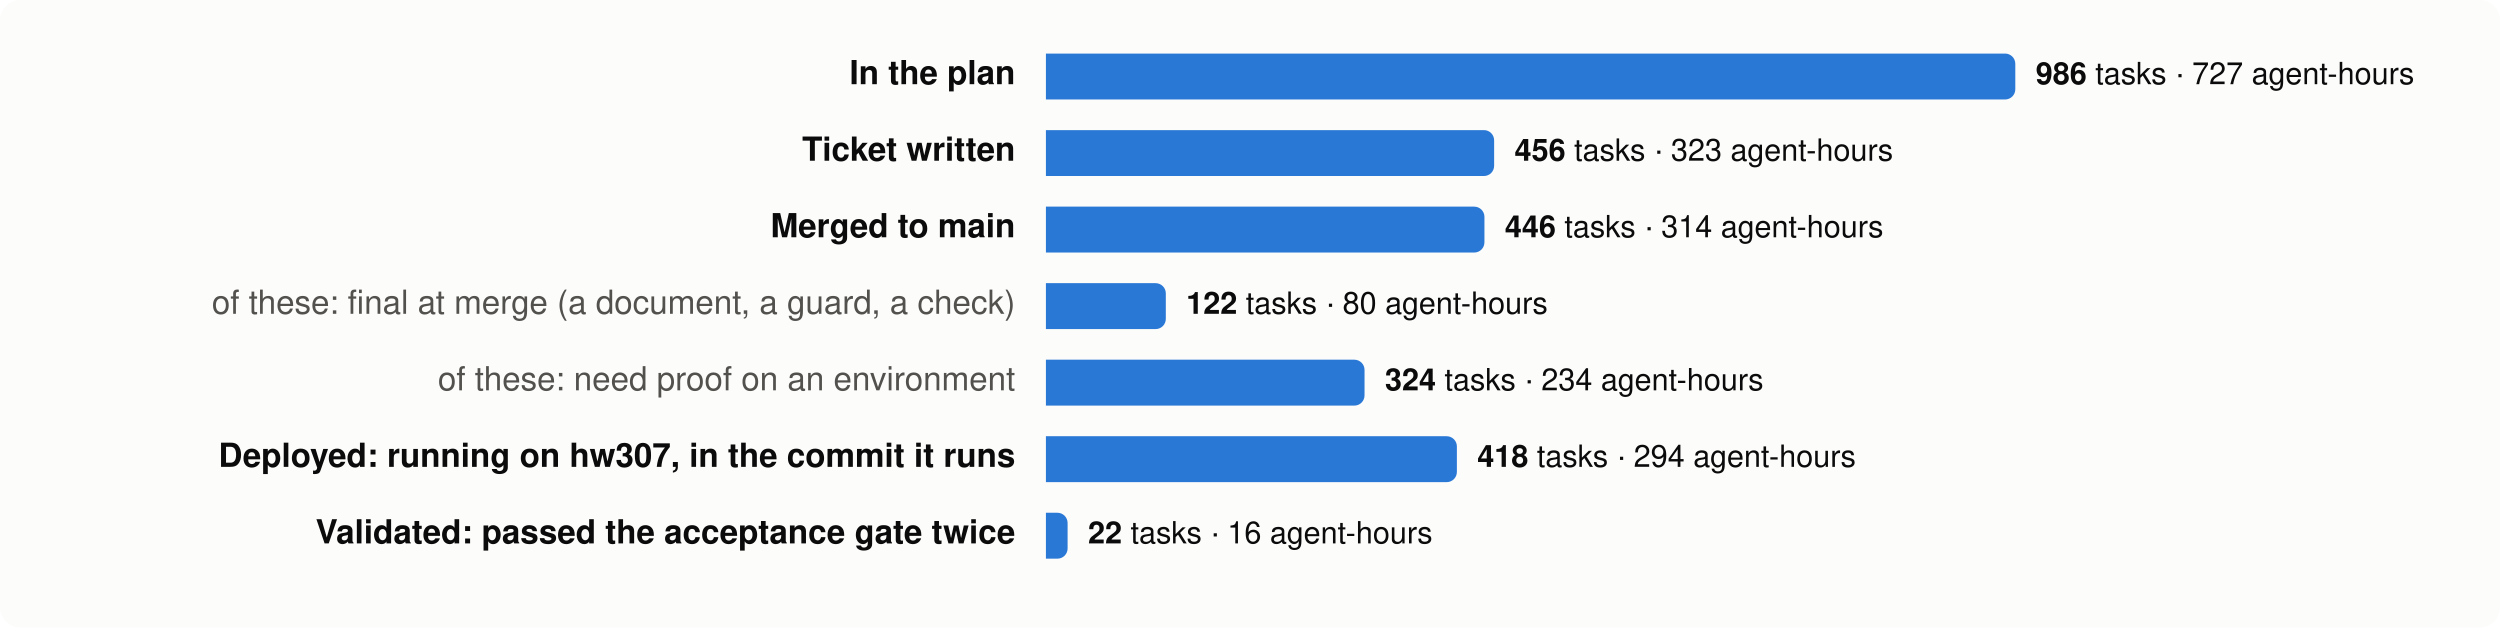
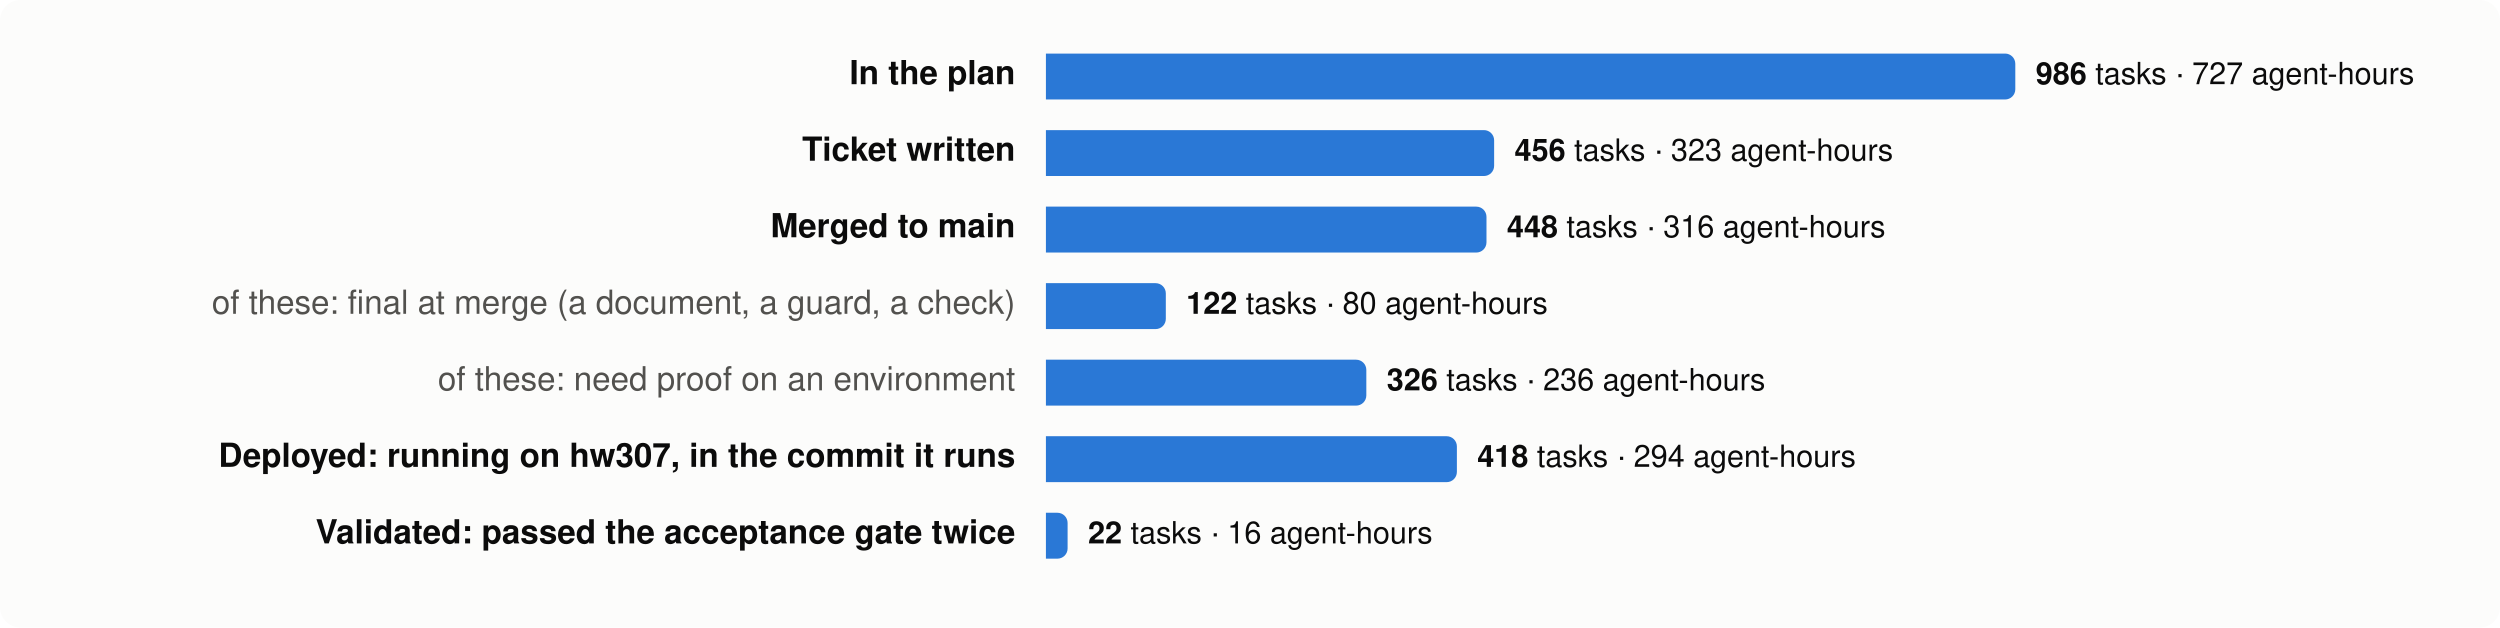
<svg xmlns="http://www.w3.org/2000/svg" viewBox="0 0 980 246" width="980" height="246" font-family="system-ui,-apple-system,Segoe UI,Helvetica,Arial,sans-serif" font-size="13">
  <rect width="980" height="246" rx="8" fill="#fcfcfb" />
  <text x="398" y="33" text-anchor="end" fill="#0b0b0b" font-weight="600">In the plan</text>
  <path d="M410,21 h376.0 a4,4 0 0 1 4,4 v10 a4,4 0 0 1 -4,4 h-376.0 z" fill="#2a78d6" />
  <text x="798.0" y="33" fill="#0b0b0b" font-size="12">
    <tspan font-weight="600">986</tspan> tasks · 727 agent-hours</text>
  <text x="398" y="63" text-anchor="end" fill="#0b0b0b" font-weight="600">Ticket written</text>
  <path d="M410,51 h171.7 a4,4 0 0 1 4,4 v10 a4,4 0 0 1 -4,4 h-171.7 z" fill="#2a78d6" />
  <text x="593.7" y="63" fill="#0b0b0b" font-size="12">
    <tspan font-weight="600">456</tspan> tasks · 323 agent-hours</text>
  <text x="398" y="93" text-anchor="end" fill="#0b0b0b" font-weight="600">Merged to main</text>
-   <path d="M410,81 h167.9 a4,4 0 0 1 4,4 v10 a4,4 0 0 1 -4,4 h-167.9 z" fill="#2a78d6" />
-   <text x="589.9" y="93" fill="#0b0b0b" font-size="12">
-     <tspan font-weight="600">446</tspan> tasks · 314 agent-hours</text>
+   <path d="M410,81 h168.7 a4,4 0 0 1 4,4 v10 a4,4 0 0 1 -4,4 h-168.7 z" fill="#2a78d6" />
+   <text x="590.7" y="93" fill="#0b0b0b" font-size="12">
+     <tspan font-weight="600">448</tspan> tasks · 316 agent-hours</text>
  <text x="398" y="123" text-anchor="end" fill="#52514e" font-weight="400">of these: final at merge (a document, a guard, a check)</text>
  <path d="M410,111 h43.0 a4,4 0 0 1 4,4 v10 a4,4 0 0 1 -4,4 h-43.0 z" fill="#2a78d6" />
  <text x="465.0" y="123" fill="#0b0b0b" font-size="12">
    <tspan font-weight="600">122</tspan> tasks · 80 agent-hours</text>
  <text x="398" y="153" text-anchor="end" fill="#52514e" font-weight="400">of these: need proof on an environment</text>
-   <path d="M410,141 h120.9 a4,4 0 0 1 4,4 v10 a4,4 0 0 1 -4,4 h-120.9 z" fill="#2a78d6" />
-   <text x="542.9" y="153" fill="#0b0b0b" font-size="12">
-     <tspan font-weight="600">324</tspan> tasks · 234 agent-hours</text>
+   <path d="M410,141 h121.6 a4,4 0 0 1 4,4 v10 a4,4 0 0 1 -4,4 h-121.6 z" fill="#2a78d6" />
+   <text x="543.6" y="153" fill="#0b0b0b" font-size="12">
+     <tspan font-weight="600">326</tspan> tasks · 236 agent-hours</text>
  <text x="398" y="183" text-anchor="end" fill="#0b0b0b" font-weight="600">Deployed: running on hw307, in the commit it runs</text>
  <path d="M410,171 h157.1 a4,4 0 0 1 4,4 v10 a4,4 0 0 1 -4,4 h-157.1 z" fill="#2a78d6" />
  <text x="579.1" y="183" fill="#0b0b0b" font-size="12">
    <tspan font-weight="600">418</tspan> tasks · 294 agent-hours</text>
  <text x="398" y="213" text-anchor="end" fill="#0b0b0b" font-weight="600">Validated: passed the acceptance gate twice</text>
  <path d="M410,201 h4.5 a4,4 0 0 1 4,4 v10 a4,4 0 0 1 -4,4 h-4.5 z" fill="#2a78d6" />
  <text x="426.5" y="213" fill="#0b0b0b" font-size="12">
    <tspan font-weight="600">22</tspan> tasks · 16 agent-hours</text>
</svg>
